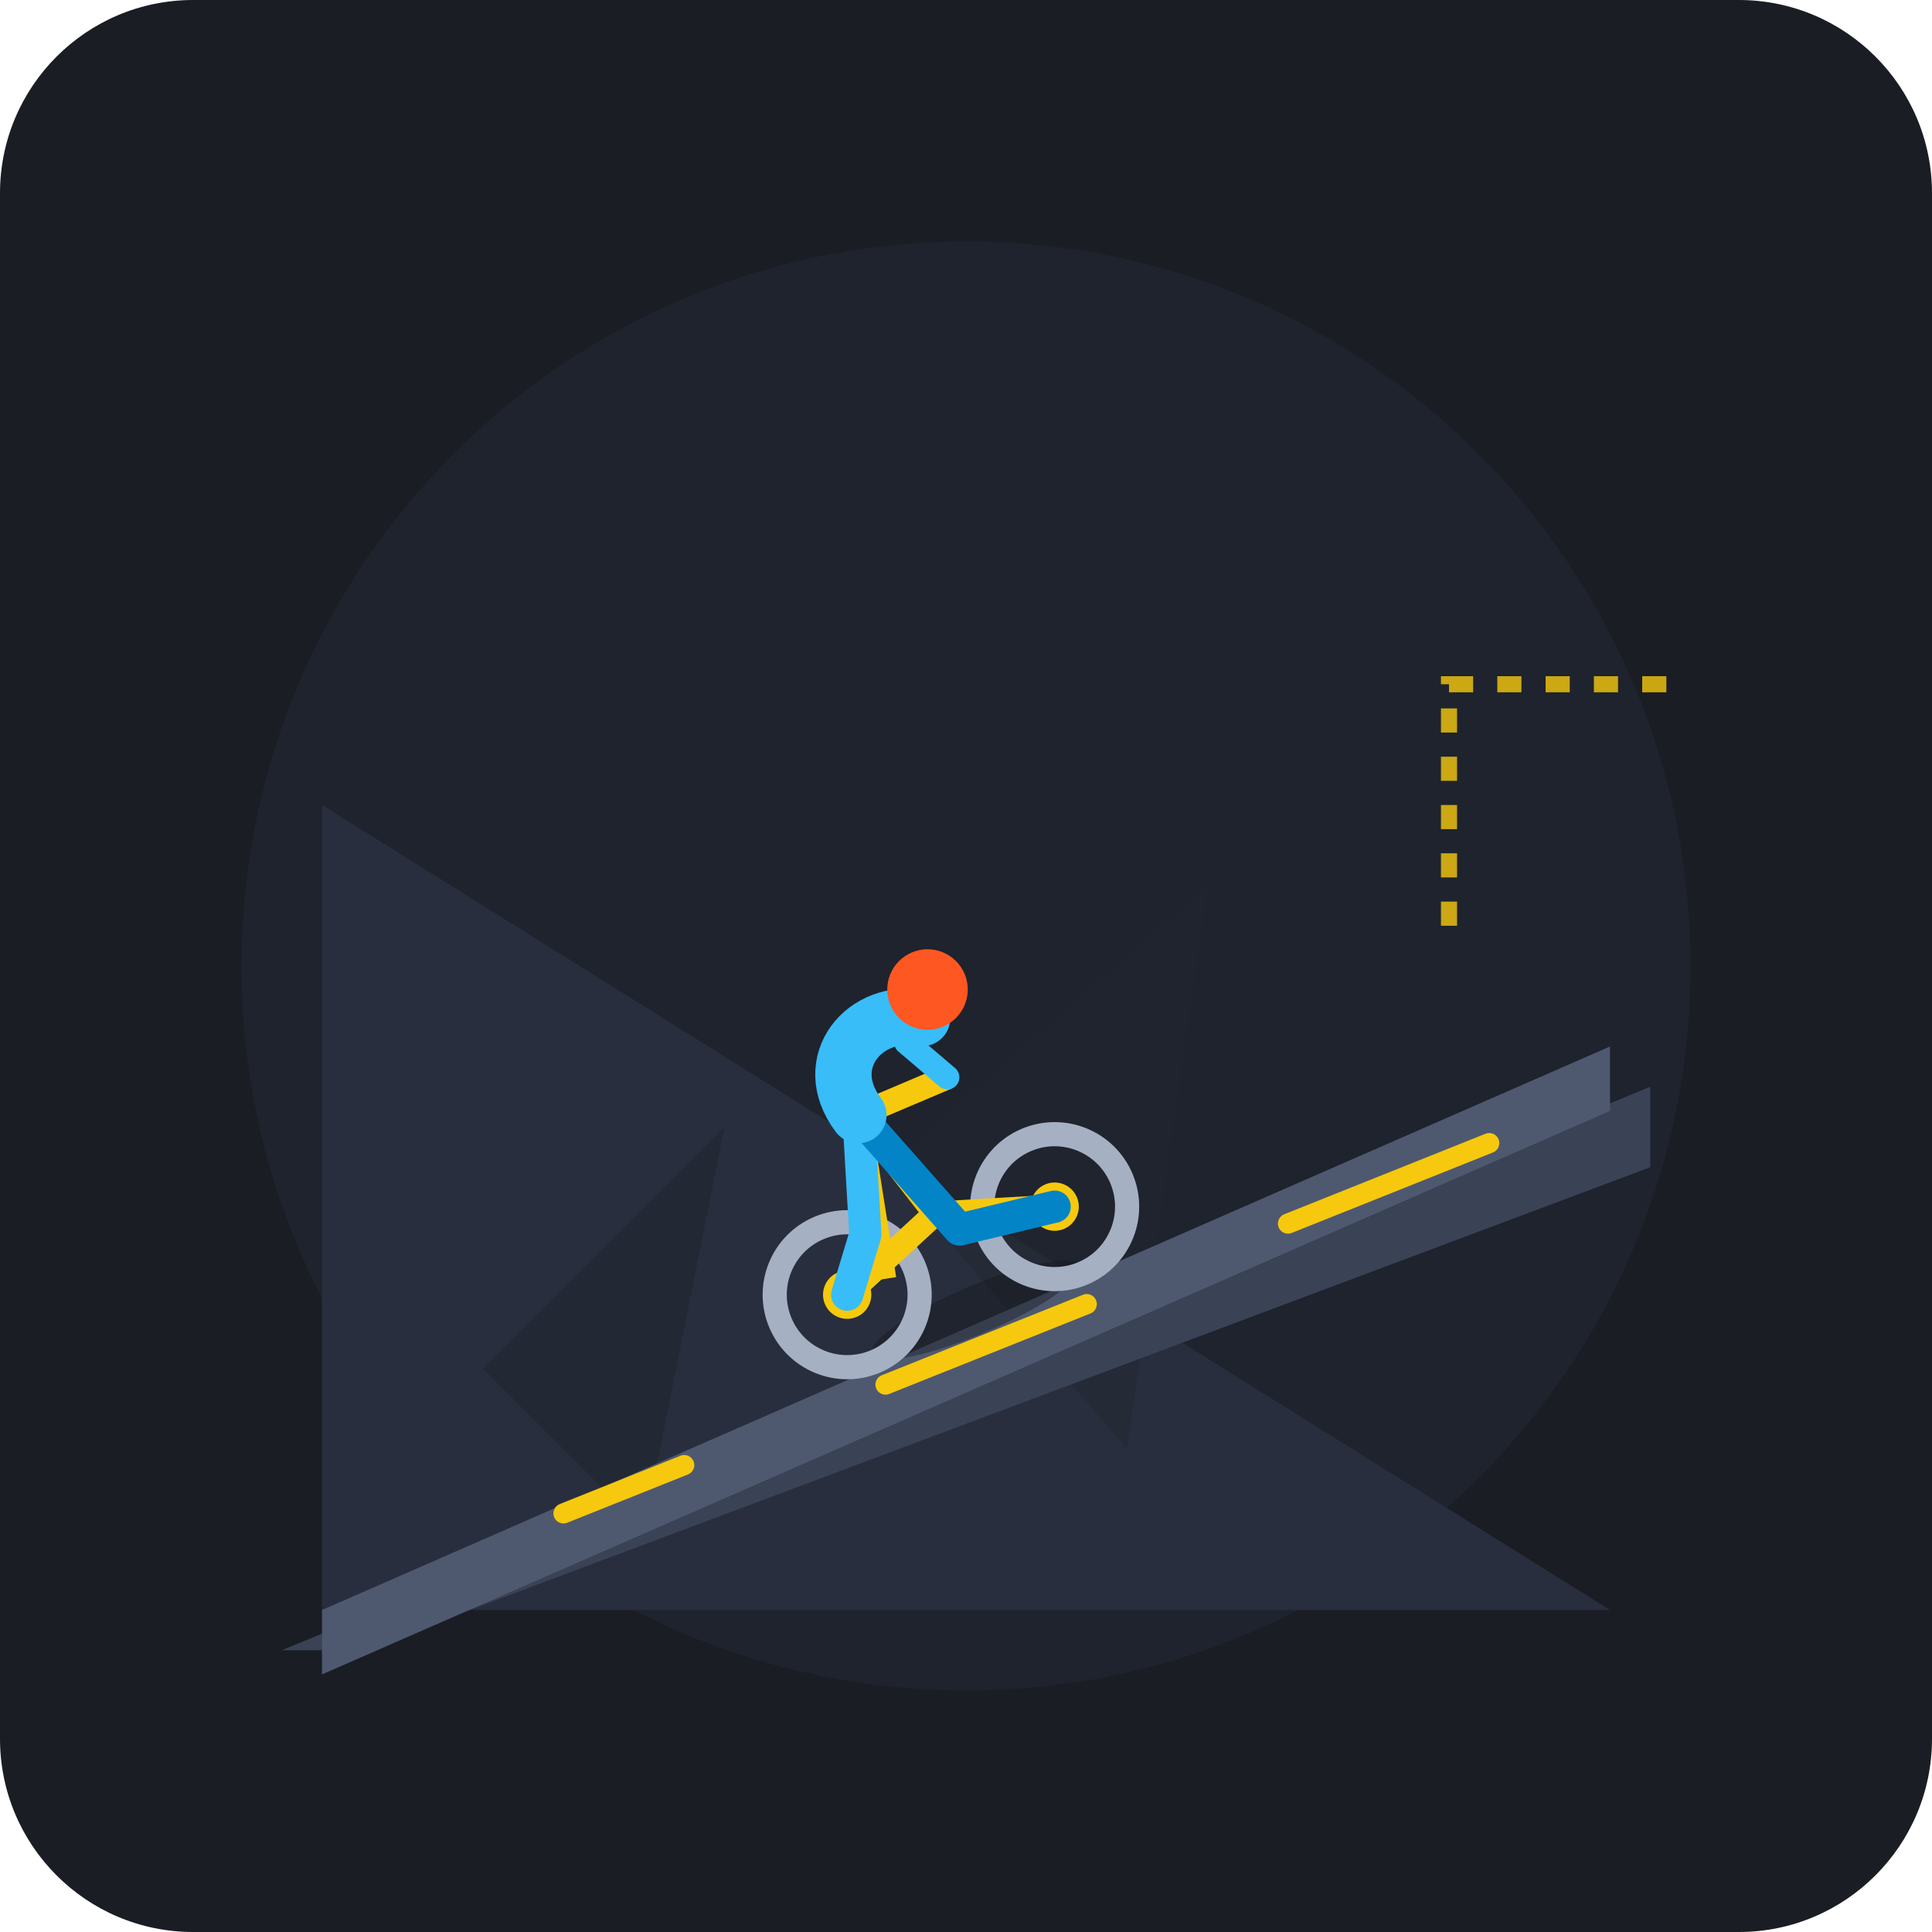
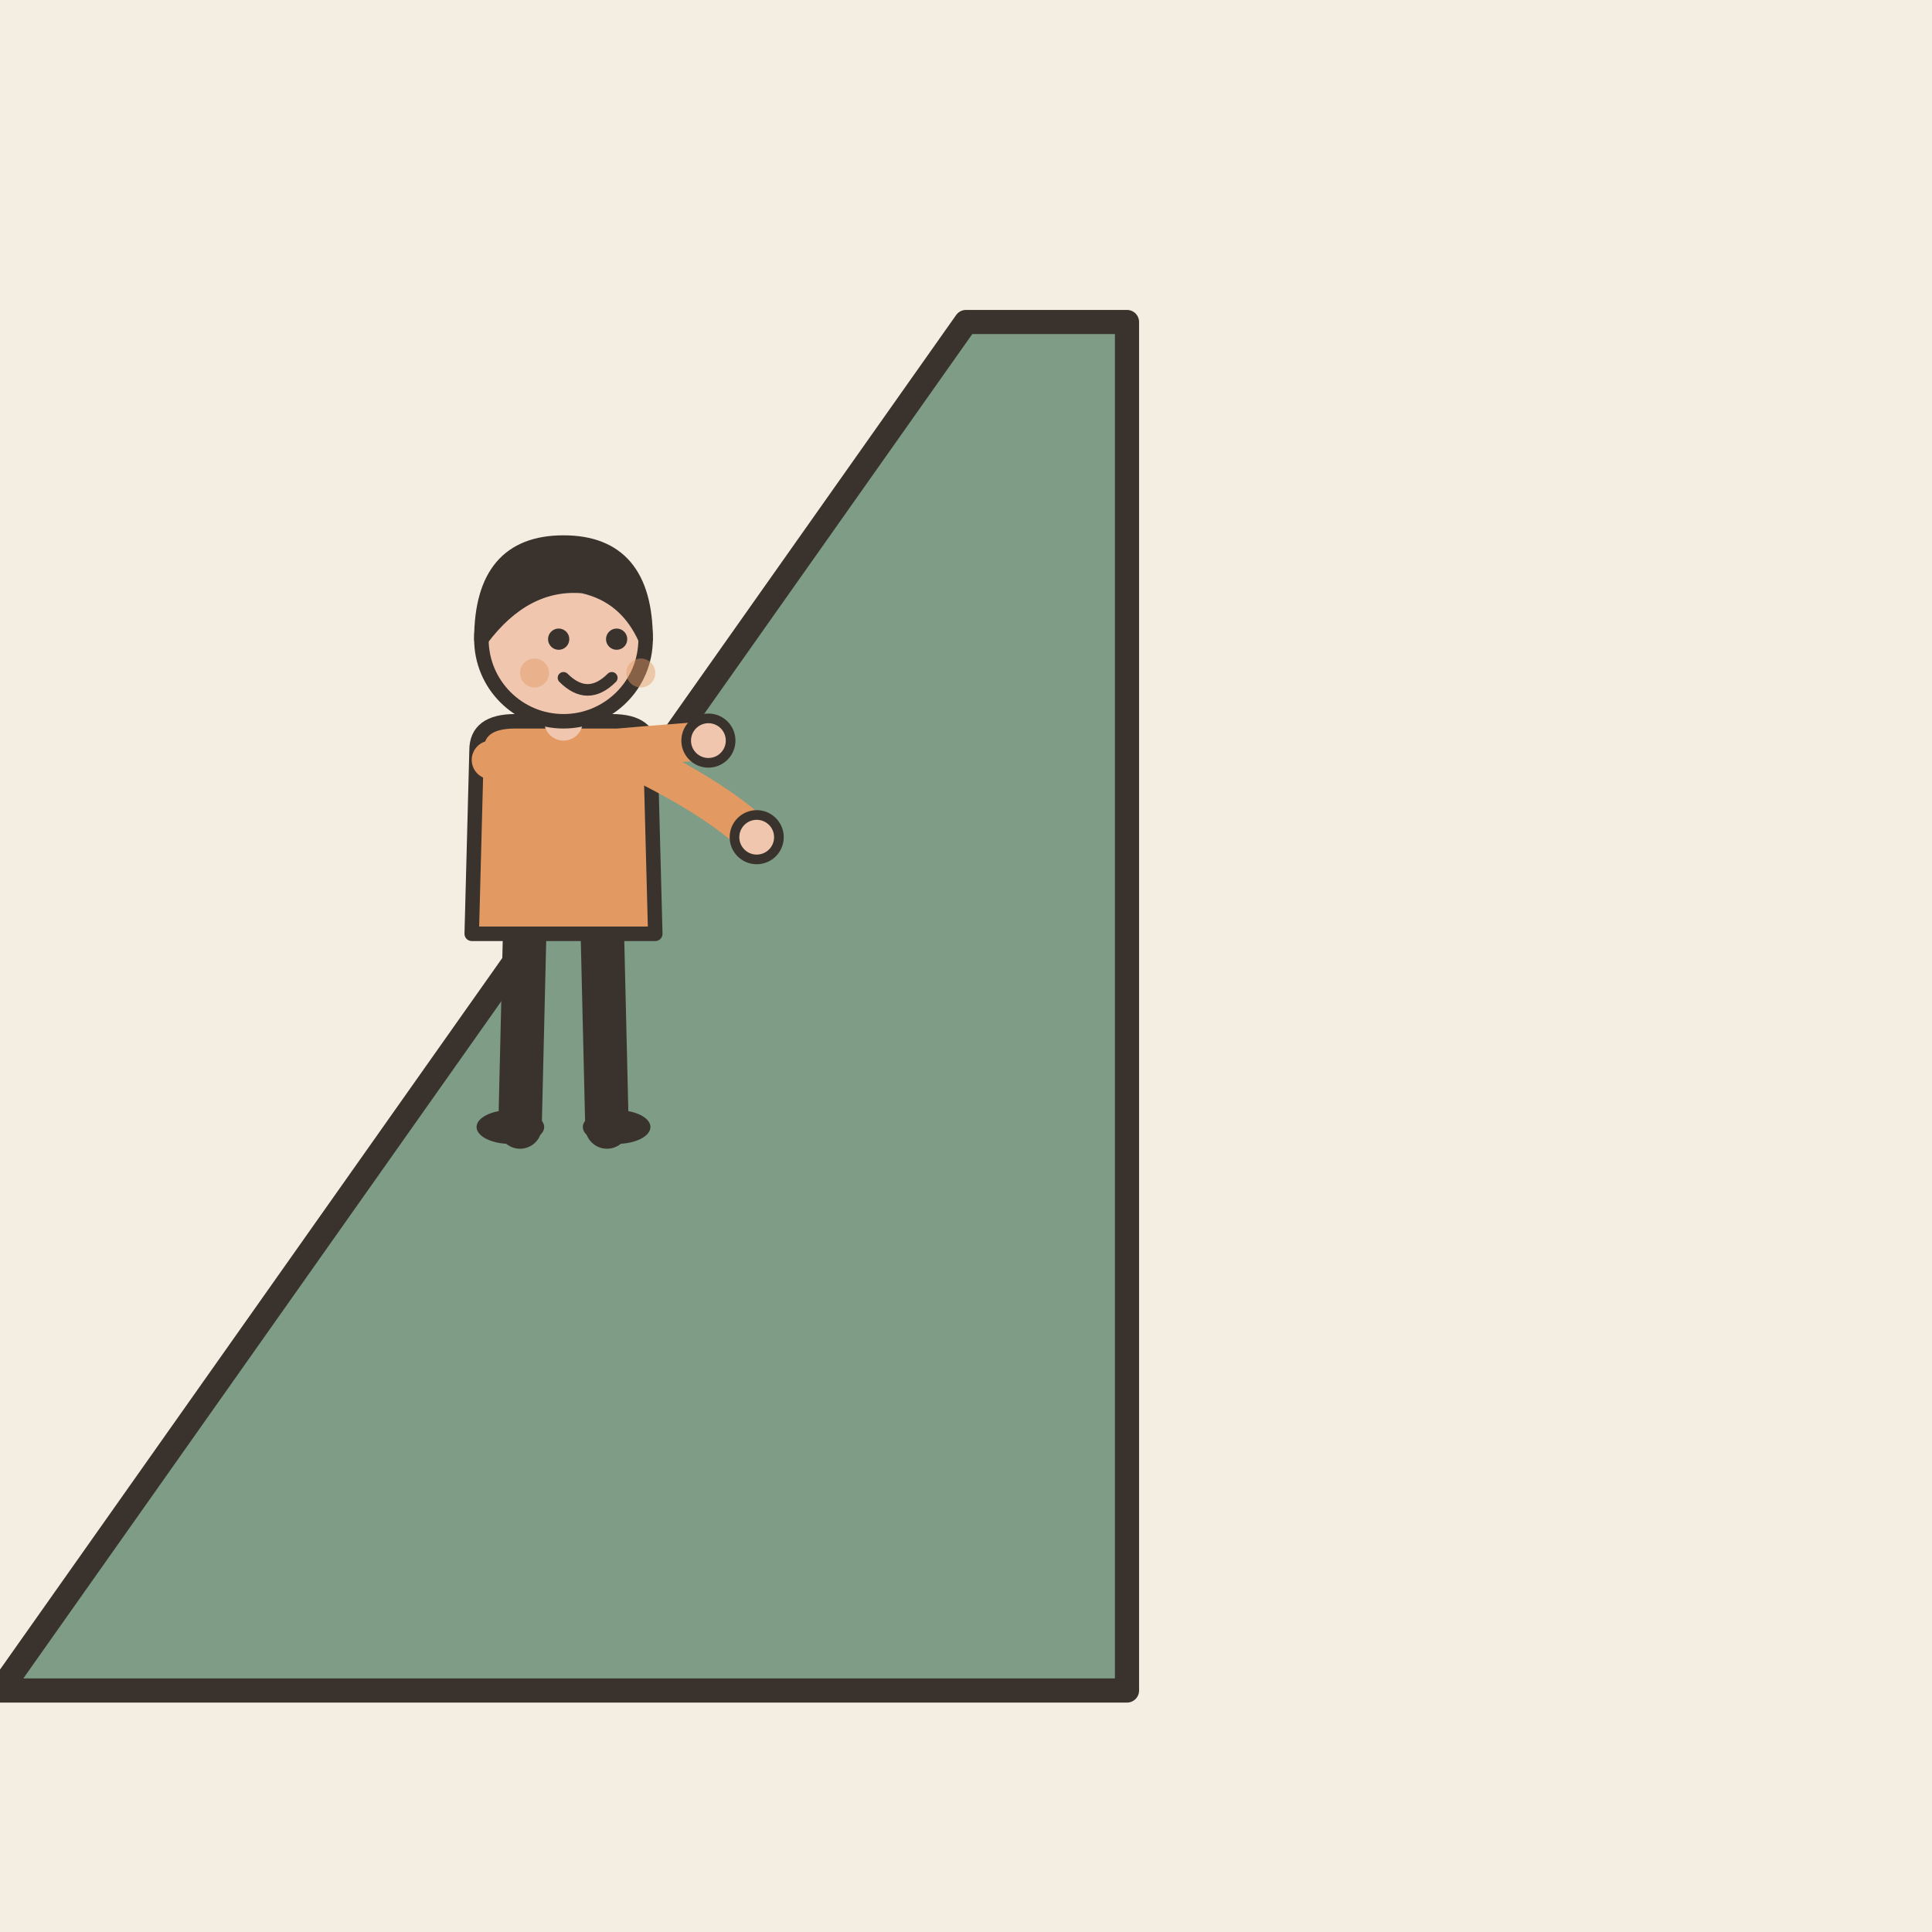
- <svg xmlns="http://www.w3.org/2000/svg" width="240" height="240" viewBox="0 0 240 240">
-   <rect width="240" height="240" rx="24" fill="#1A1D24" />
-   <circle cx="120" cy="120" r="90" fill="#222733" opacity="0.6" />
-   <g transform="translate(0, 0)">
-     <path d="M 40 200 L 40 100 L 200 200 Z" fill="#282E3D" />
-     <path d="M 60 170 L 90 140 L 80 190 Z" fill="#202530" opacity="0.7" />
-     <path d="M 110 145 L 150 110 L 140 180 Z" fill="#202530" opacity="0.5" />
-     <path d="M 35 205 L 205 135 L 205 145 L 45 205 Z" fill="#3A4256" />
-     <path d="M 40 200 L 200 130 L 200 138 L 40 208 Z" fill="#4E5970" />
-     <line x1="70" y1="188" x2="85" y2="182" stroke="#F6C90E" stroke-width="2.5" stroke-linecap="round" />
-     <line x1="110" y1="172" x2="135" y2="162" stroke="#F6C90E" stroke-width="2.5" stroke-linecap="round" />
-     <line x1="160" y1="152" x2="185" y2="142" stroke="#F6C90E" stroke-width="2.5" stroke-linecap="round" />
-     <g transform="translate(115, 148) rotate(-23)">
-       <ellipse cx="0" cy="16" rx="14" ry="3" fill="#111318" opacity="0.4" />
-       <circle cx="-14" cy="8" r="9" fill="none" stroke="#A6B0C3" stroke-width="3" />
-       <circle cx="-14" cy="8" r="3" fill="#F6C90E" />
-       <circle cx="14" cy="8" r="9" fill="none" stroke="#A6B0C3" stroke-width="3" />
-       <circle cx="14" cy="8" r="3" fill="#F6C90E" />
-       <polyline points="-14,8 0,3 14,8" fill="none" stroke="#F6C90E" stroke-width="3" stroke-linejoin="round" />
-       <polyline points="0,3 -4,-12 8,-12" fill="none" stroke="#F6C90E" stroke-width="3" stroke-linejoin="round" />
-       <polyline points="-4,-12 -9,8" fill="none" stroke="#F6C90E" stroke-width="3" stroke-linejoin="round" />
-       <path d="M -4,-12 L -9,2 L -14,8" fill="none" stroke="#38BDF8" stroke-width="4" stroke-linecap="round" stroke-linejoin="round" />
-       <path d="M -4,-12 L 2,6 L 14,8" fill="none" stroke="#0284C7" stroke-width="4" stroke-linecap="round" stroke-linejoin="round" />
-       <path d="M -4,-12 C -6,-20 2,-24 8,-20" fill="none" stroke="#38BDF8" stroke-width="7" stroke-linecap="round" />
-       <circle cx="10" cy="-23" r="5" fill="#FF5722" />
-       <path d="M 5,-18 L 8,-12" fill="none" stroke="#38BDF8" stroke-width="3" stroke-linecap="round" />
-     </g>
-     <g transform="translate(180, 85)" opacity="0.8">
-       <path d="M 0 30 L 0 0 L 30 0" fill="none" stroke="#F6C90E" stroke-width="2" stroke-dasharray="3 3" />
-       <text x="5" y="20" fill="#F6C90E" font-family="sans-serif" font-weight="bold" font-size="12" />
-     </g>
+ <svg xmlns="http://www.w3.org/2000/svg" viewBox="0 0 240 240" data-style="editorial">
+   <rect width="240" height="240" fill="#F4EDE2" />
+   <path d="M0 210L120 40L140 40L140 210Z" fill="#7E9C86" stroke="#3A332D" stroke-width="3" stroke-linecap="round" stroke-linejoin="round" />
+   <g transform="translate(70 140) scale(0.6 0.6)">
+     <path d="M-8 -42L-9 0" stroke="#3A332D" stroke-width="9" stroke-linecap="round" fill="none" />
+     <path d="M8 -42L9 0" stroke="#3A332D" stroke-width="9" stroke-linecap="round" fill="none" />
+     <ellipse cx="-11" cy="0" rx="7" ry="3.5" fill="#3A332D" />
+     <ellipse cx="11" cy="0" rx="7" ry="3.5" fill="#3A332D" />
+     <path d="M-18 -78Q-18 -84 -10 -84L10 -84Q18 -84 18 -78L19 -40L-19 -40Z" fill="#E39A62" stroke="#3A332D" stroke-width="3" stroke-linecap="round" stroke-linejoin="round" />
+     <path d="M-15 -76Q3.5 -78 30 -80" fill="none" stroke="#E39A62" stroke-width="8" stroke-linecap="round" stroke-linejoin="round" />
+     <circle cx="30" cy="-80" r="4.6" fill="#F0C7AE" stroke="#3A332D" stroke-linecap="round" stroke-linejoin="round" stroke-width="2" />
+     <path d="M15 -76Q31.5 -68 40 -60" fill="none" stroke="#E39A62" stroke-width="8" stroke-linecap="round" stroke-linejoin="round" />
+     <circle cx="40" cy="-60" r="4.6" fill="#F0C7AE" stroke="#3A332D" stroke-linecap="round" stroke-linejoin="round" stroke-width="2" />
+     <path d="M0 -84L0 -88" stroke="#F0C7AE" stroke-width="8" stroke-linecap="round" fill="none" />
+     <circle cx="0" cy="-101" r="17" fill="#F0C7AE" stroke="#3A332D" stroke-width="3" stroke-linecap="round" stroke-linejoin="round" />
+     <path d="M-17 -101Q-17 -121 0 -121Q17 -121 17 -101Q13 -110 4 -112Q-8 -113 -17 -101Z" fill="#3A332D" stroke="#3A332D" stroke-width="3" stroke-linecap="round" stroke-linejoin="round" />
+     <circle cx="-1" cy="-101" r="2.2" fill="#3A332D" />
+     <circle cx="11" cy="-101" r="2.2" fill="#3A332D" />
+     <path d="M0 -93Q5 -88 10 -93" fill="none" stroke="#3A332D" stroke-width="2.4" stroke-linecap="round" stroke-linejoin="round" />
+     <circle cx="-6" cy="-94" r="3" fill="#E39A62" opacity="0.45" />
+     <circle cx="16" cy="-94" r="3" fill="#E39A62" opacity="0.45" />
  </g>
</svg>
